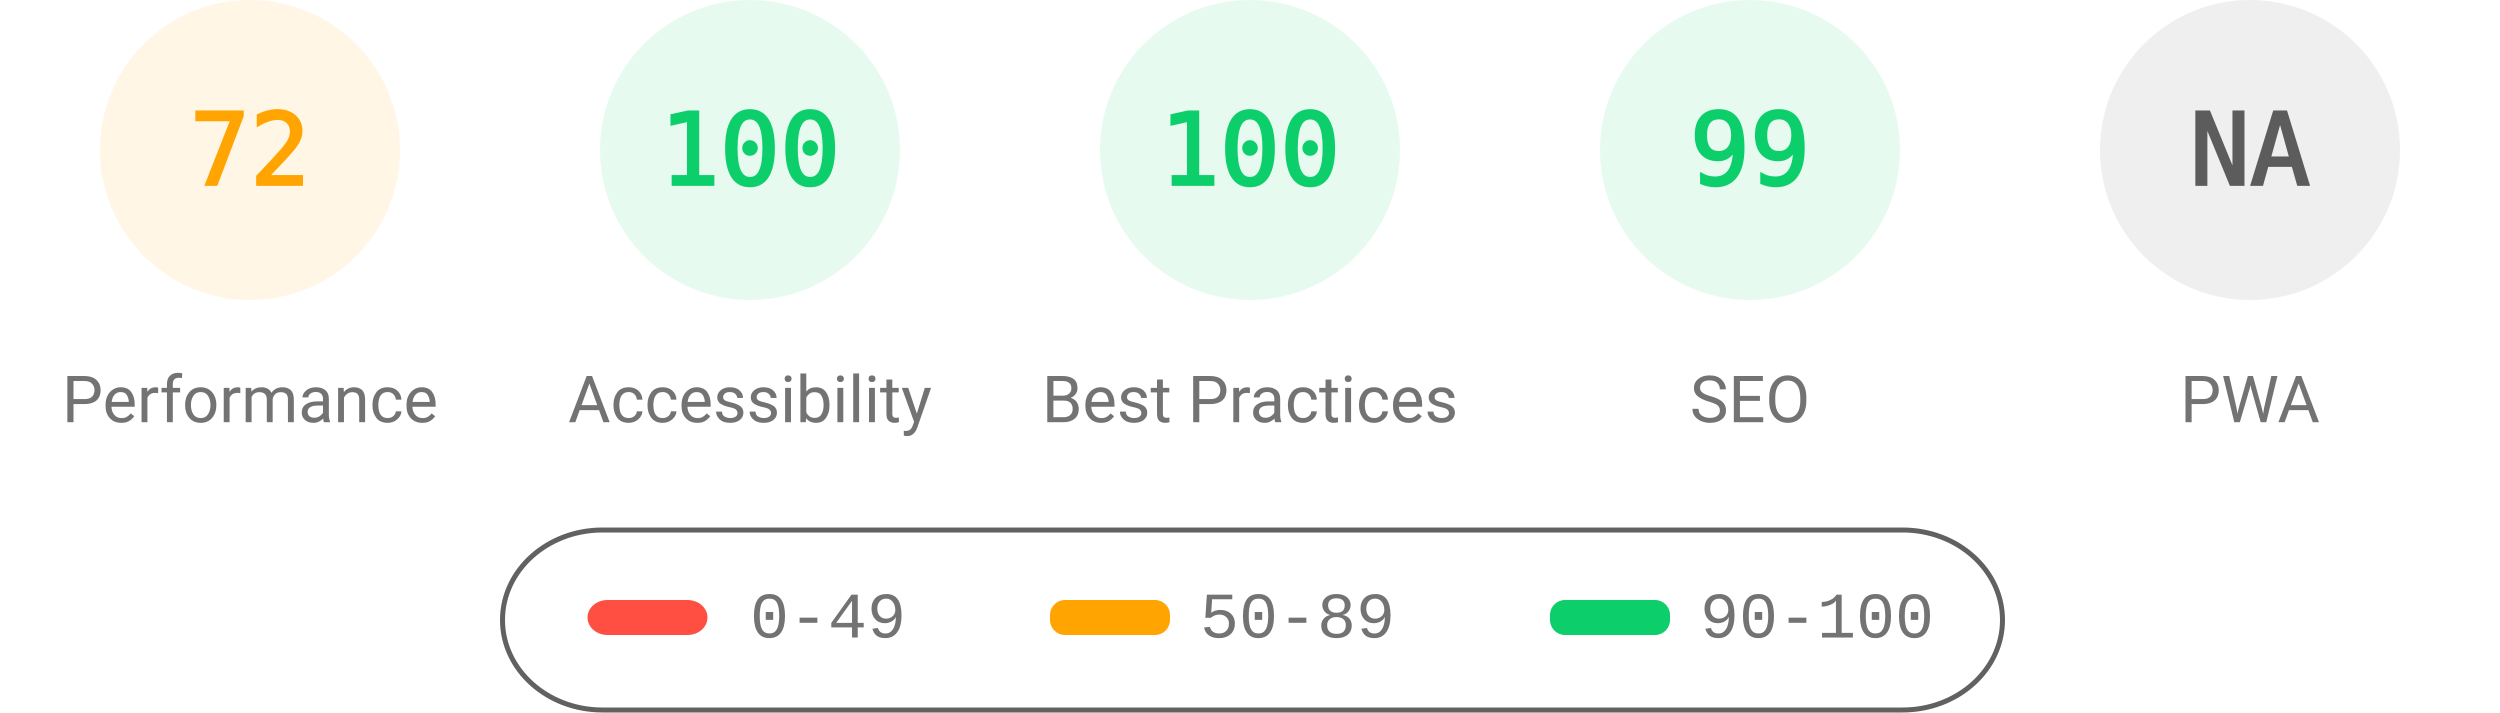
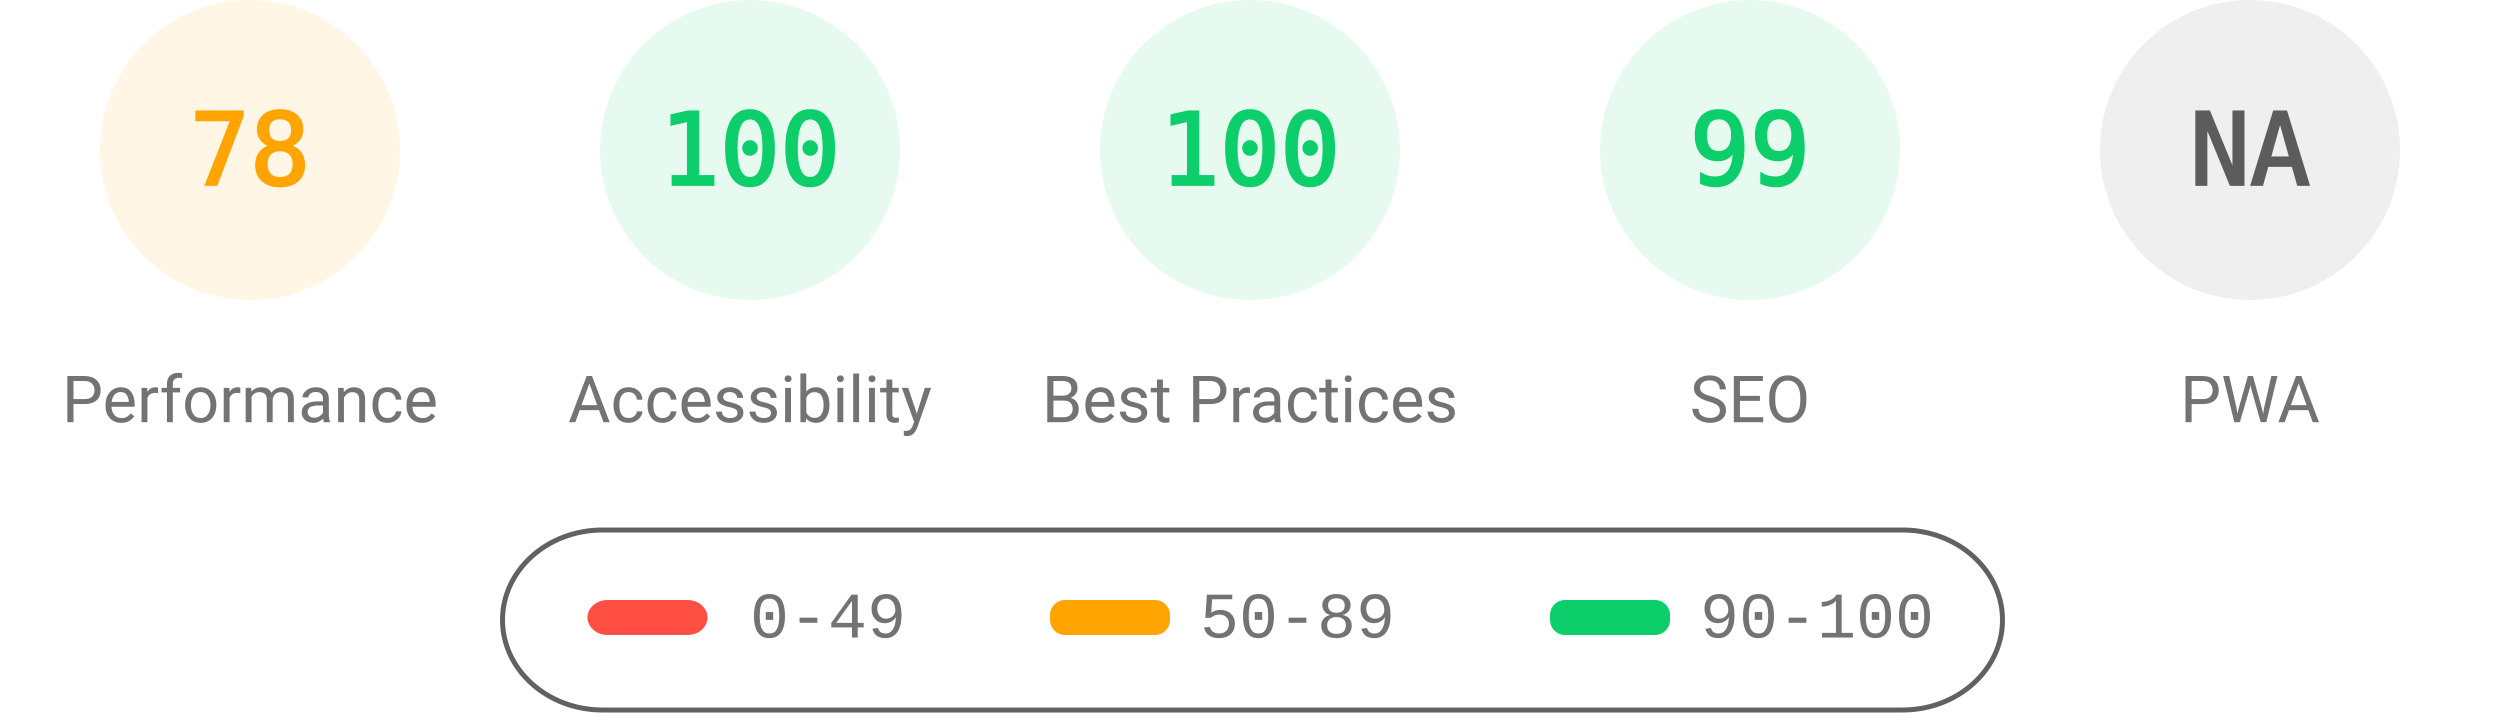
<svg xmlns="http://www.w3.org/2000/svg" fill="none" width="1000" height="285">
  <style>.gauge-base{opacity:.1}.gauge-arc{fill:none;animation-delay:250ms;stroke-linecap:round;transform:rotate(-90deg);transform-origin:100px 60px;animation:load-gauge 1s ease forwards}.guage-text{font-size:40px;font-family:monospace;text-align:center}.guage-red{color:#ff4e42;fill:#ff4e42;stroke:#ff4e42}.guage-orange{color:#ffa400;fill:#ffa400;stroke:#ffa400}.guage-green{color:#0cce6b;fill:#0cce6b;stroke:#0cce6b}.guage-undefined{color:#5c5c5c;fill:#5c5c5c;stroke:#5c5c5c}.guage-title{color:#737373;fill:#737373;stroke:none;font-size:26px;line-height:26px;font-family:Roboto,Halvetica,Arial,sans-serif}@keyframes load-gauge{from{stroke-dasharray:0 352.858}}</style>
  <svg class="guage-div guage-perf guage-orange" viewBox="0 0 200 200" width="200" height="200">
    <circle class="gauge-base" r="56" cx="100" cy="60" stroke-width="8" />
-     <circle class="gauge-arc guage-arc-1" r="56" cx="100" cy="60" stroke-width="8" style="stroke-dasharray:253.338,351.858" />
-     <text class="guage-text" x="100" y="60" alignment-baseline="central" dominant-baseline="central" text-anchor="middle">72</text>
+     <circle class="gauge-arc guage-arc-1" r="56" cx="100" cy="60" stroke-width="8" style="stroke-dasharray:274.449,351.858" />
+     <text class="guage-text" x="100" y="60" alignment-baseline="central" dominant-baseline="central" text-anchor="middle">78</text>
    <text class="guage-title" x="100" y="160" alignment-baseline="central" dominant-baseline="central" text-anchor="middle">Performance</text>
  </svg>
  <svg class="guage-div guage-acc guage-green" viewBox="0 0 200 200" width="200" height="200" x="200">
    <circle class="gauge-base" r="56" cx="100" cy="60" stroke-width="8" />
    <circle class="gauge-arc guage-arc-2" r="56" cx="100" cy="60" stroke-width="8" style="stroke-dasharray:351.858,351.858" />
    <text class="guage-text" x="100" y="60" alignment-baseline="central" dominant-baseline="central" text-anchor="middle">100</text>
    <text class="guage-title" x="100" y="160" alignment-baseline="central" dominant-baseline="central" text-anchor="middle">Accessibility</text>
  </svg>
  <svg class="guage-div guage-best guage-green" viewBox="0 0 200 200" width="200" height="200" x="400">
    <circle class="gauge-base" r="56" cx="100" cy="60" stroke-width="8" />
    <circle class="gauge-arc guage-arc-3" r="56" cx="100" cy="60" stroke-width="8" style="stroke-dasharray:351.858,351.858" />
    <text class="guage-text" x="100" y="60" alignment-baseline="central" dominant-baseline="central" text-anchor="middle">100</text>
    <text class="guage-title" x="100" y="160" alignment-baseline="central" dominant-baseline="central" text-anchor="middle">Best Practices</text>
  </svg>
  <svg class="guage-div guage-seo guage-green" viewBox="0 0 200 200" width="200" height="200" x="600">
    <circle class="gauge-base" r="56" cx="100" cy="60" stroke-width="8" />
    <circle class="gauge-arc guage-arc-4" r="56" cx="100" cy="60" stroke-width="8" style="stroke-dasharray:348.339,351.858" />
    <text class="guage-text" x="100" y="60" alignment-baseline="central" dominant-baseline="central" text-anchor="middle">99</text>
    <text class="guage-title" x="100" y="160" alignment-baseline="central" dominant-baseline="central" text-anchor="middle">SEO</text>
  </svg>
  <svg class="guage-div guage-pwa guage-undefined" viewBox="0 0 200 200" width="200" height="200" x="800">
    <circle class="gauge-base" r="56" cx="100" cy="60" stroke-width="8" />
    <circle class="gauge-arc guage-arc-4" r="56" cx="100" cy="60" stroke-width="8" style="stroke-dasharray:351.858,351.858" />
    <text class="guage-text" x="100" y="60" alignment-baseline="central" dominant-baseline="central" text-anchor="middle">NA</text>
    <text class="guage-title" x="100" y="160" alignment-baseline="central" dominant-baseline="central" text-anchor="middle">PWA</text>
  </svg>
  <svg width="604" height="76" x="200" y="210">
    <path fill="none" id="canvas_background" d="M-1-1h604v80H-1z" />
    <rect fill-opacity="0" stroke="#616161" stroke-width="2" rx="40" id="svg_2" height="72" width="600" y="2" x="1" fill="#000" />
    <rect stroke="#000" rx="8" id="svg_3" height="14" width="48" y="30" x="35" stroke-opacity="null" stroke-width="0" fill="#ff4e42" />
    <rect stroke="#000" rx="6" id="svg_4" height="14" width="48" y="30" x="220" stroke-opacity="null" stroke-width="0" fill="#ffa400" />
    <rect stroke="#000" rx="6" id="svg_5" height="14" width="48" y="30" x="420" stroke-opacity="null" stroke-width="0" fill="#0cce6b" />
    <text xml:space="preserve" text-anchor="start" font-family="'Courier New', Courier, monospace" font-size="26" id="svg_6" y="45" x="100" stroke-opacity="null" stroke-width="0" stroke="#000" fill="#737373">0-49</text>
    <text xml:space="preserve" text-anchor="start" font-family="'Courier New', Courier, monospace" font-size="26" id="svg_7" y="45" x="280" stroke-opacity="null" stroke-width="0" stroke="#000" fill="#737373">50-89</text>
    <text xml:space="preserve" text-anchor="start" font-family="'Courier New', Courier, monospace" font-size="26" id="svg_8" y="45" x="480" stroke-opacity="null" stroke-width="0" stroke="#000" fill="#737373">90-100</text>
  </svg>
</svg>
